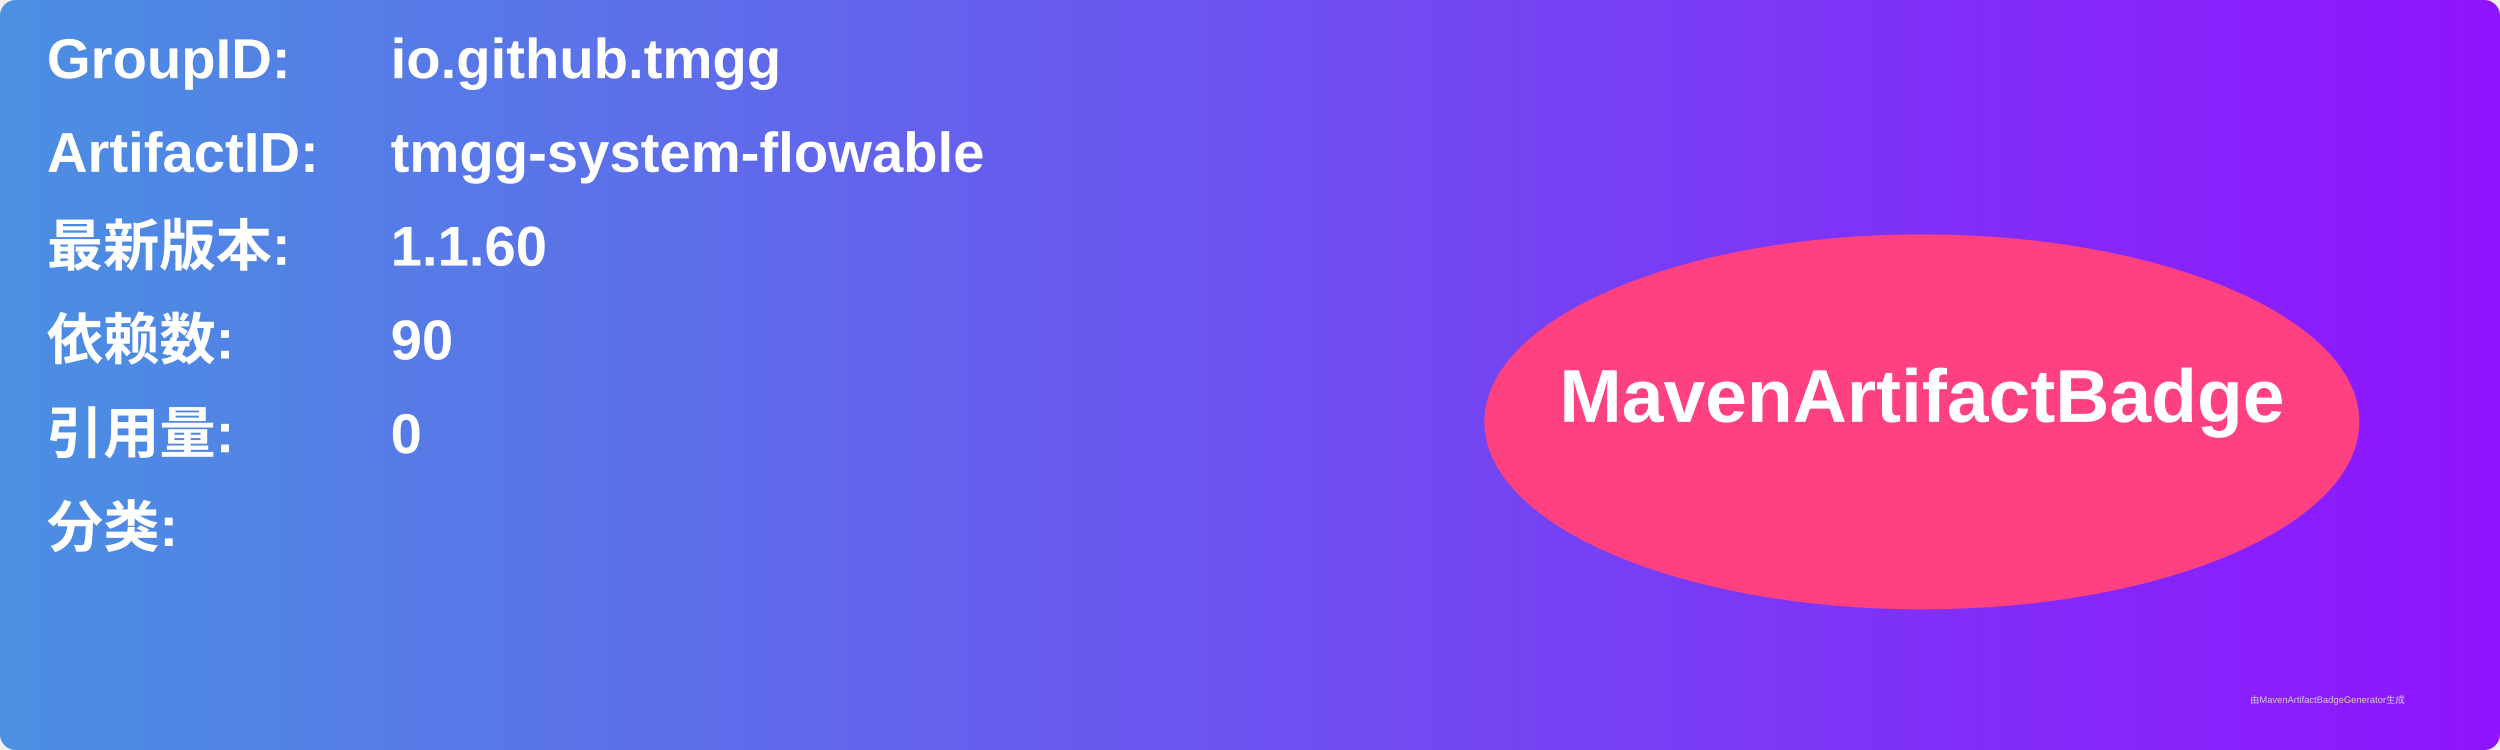
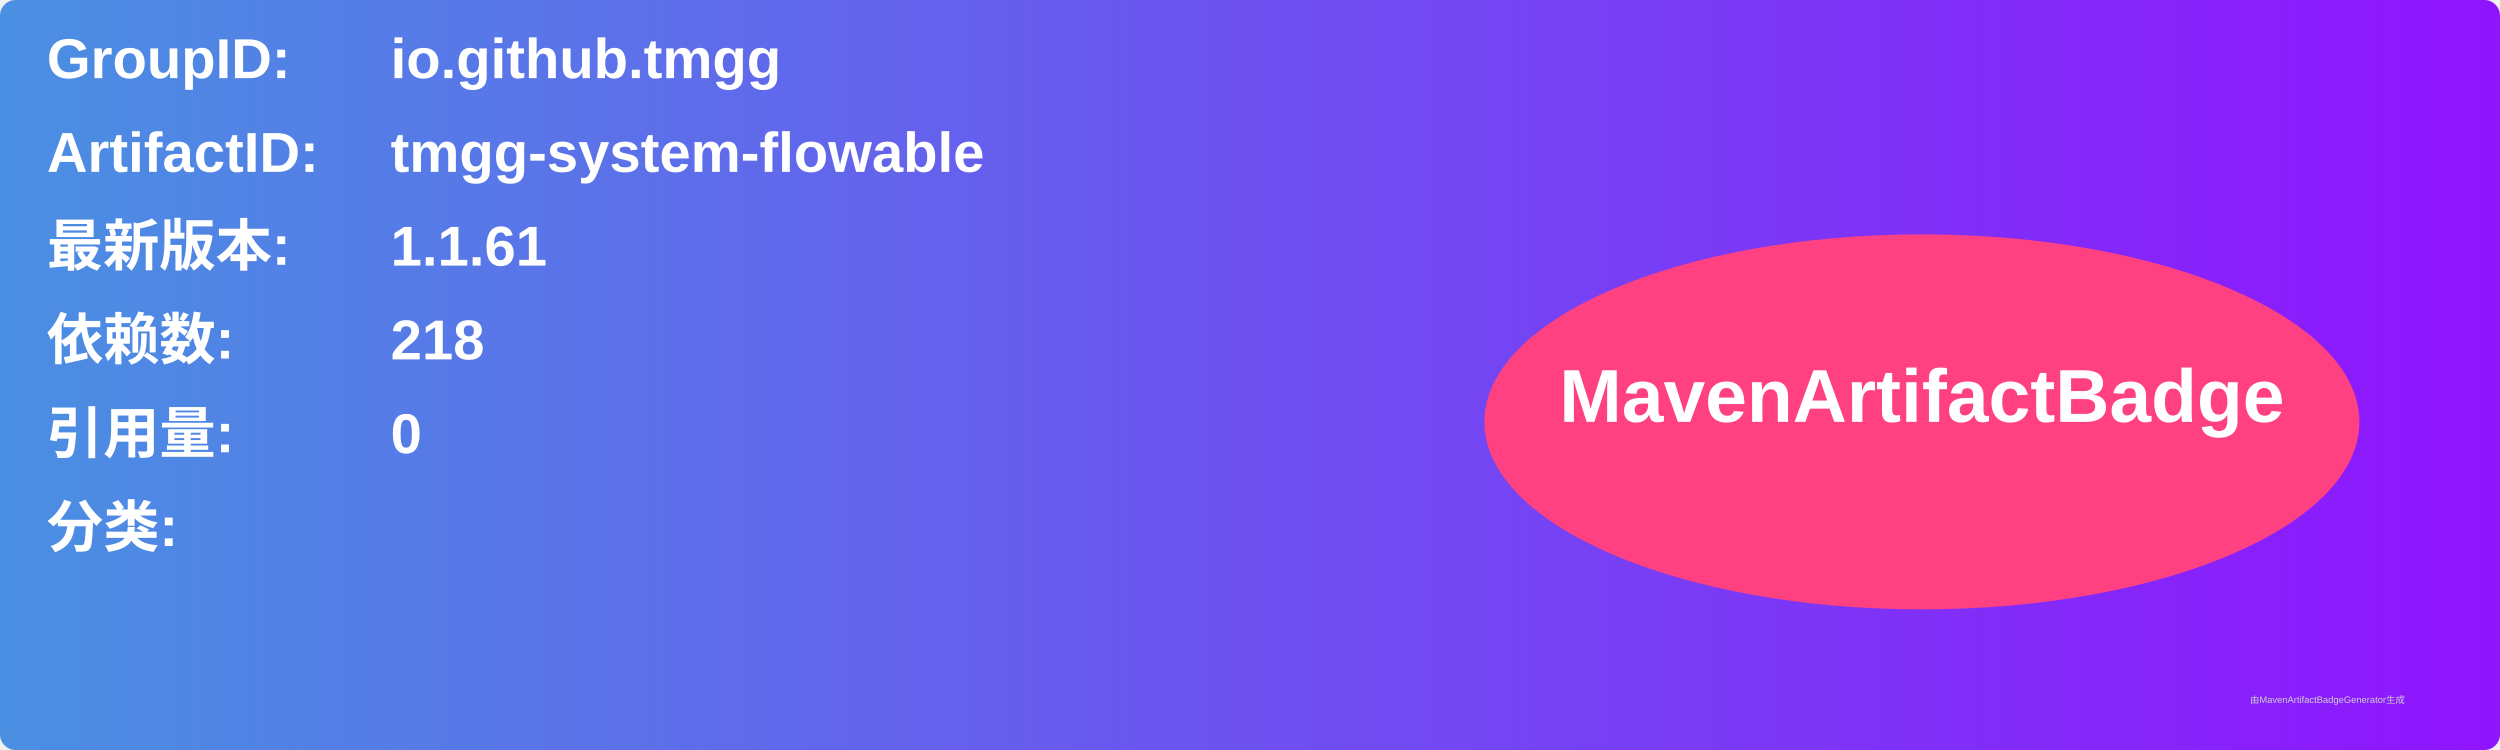
<svg xmlns="http://www.w3.org/2000/svg" width="800" height="240" viewBox="0 0 800 240">
  <linearGradient id="grad" x1="0%" y1="0%" x2="100%" y2="0%">
    <stop offset="0%" stop-color="#4a90e2" />
    <stop offset="100%" stop-color="#9013fe" />
  </linearGradient>
  <rect width="100%" height="100%" rx="5" ry="5" fill="url(#grad)" />
  <g transform="translate(15, 15)">
    <text x="0" y="10" font-family="Arial" font-size="18" fill="white" font-weight="bold" width="260">GroupID:</text>
    <text x="110" y="10" font-family="Arial" font-size="18" fill="white" font-weight="bold" width="460">io.github.tmgg</text>
    <text x="0" y="40" font-family="Arial" font-size="18" fill="white" font-weight="bold" width="260">ArtifactID:</text>
    <text x="110" y="40" font-family="Arial" font-size="18" fill="white" font-weight="bold" width="460">tmgg-system-flowable</text>
    <text x="0" y="70" font-family="Arial" font-size="18" fill="white" font-weight="bold">最新版本:</text>
    <text x="110" y="70" font-family="Arial" font-size="18" fill="white" font-weight="bold">
-       <tspan font-weight="bold">1.1.60</tspan>
+       <tspan font-weight="bold">1.1.61</tspan>
    </text>
    <text x="0" y="100" font-family="Arial" font-size="18" fill="white" font-weight="bold">依赖数: </text>
    <text x="110" y="100" font-family="Arial" font-size="18" fill="white">
-       <tspan font-weight="bold">90</tspan>
+       <tspan font-weight="bold">218</tspan>
    </text>
    <text x="0" y="130" font-family="Arial" font-size="18" fill="white" font-weight="bold">引用量: </text>
    <text x="110" y="130" font-family="Arial" font-size="18" fill="white">
      <tspan font-weight="bold">0</tspan>
    </text>
    <text x="0" y="160" font-family="Arial" font-size="18" fill="white" font-weight="bold">分类:</text>
    <text x="10" y="190" font-family="Arial" font-size="10" fill="white">
      <tspan font-weight="bold" />
    </text>
    <ellipse cx="600" cy="120" rx="140" ry="60" fill="#ff4081" />
    <text x="600" y="120" text-anchor="middle" font-family="Arial" font-size="24" fill="white" font-weight="bold">MavenArtifactBadge</text>
  </g>
  <text x="720" y="225" font-family="Arial" font-size="3" fill="#d0d0d0">由MavenArtifactBadgeGenerator生成</text>
</svg>
